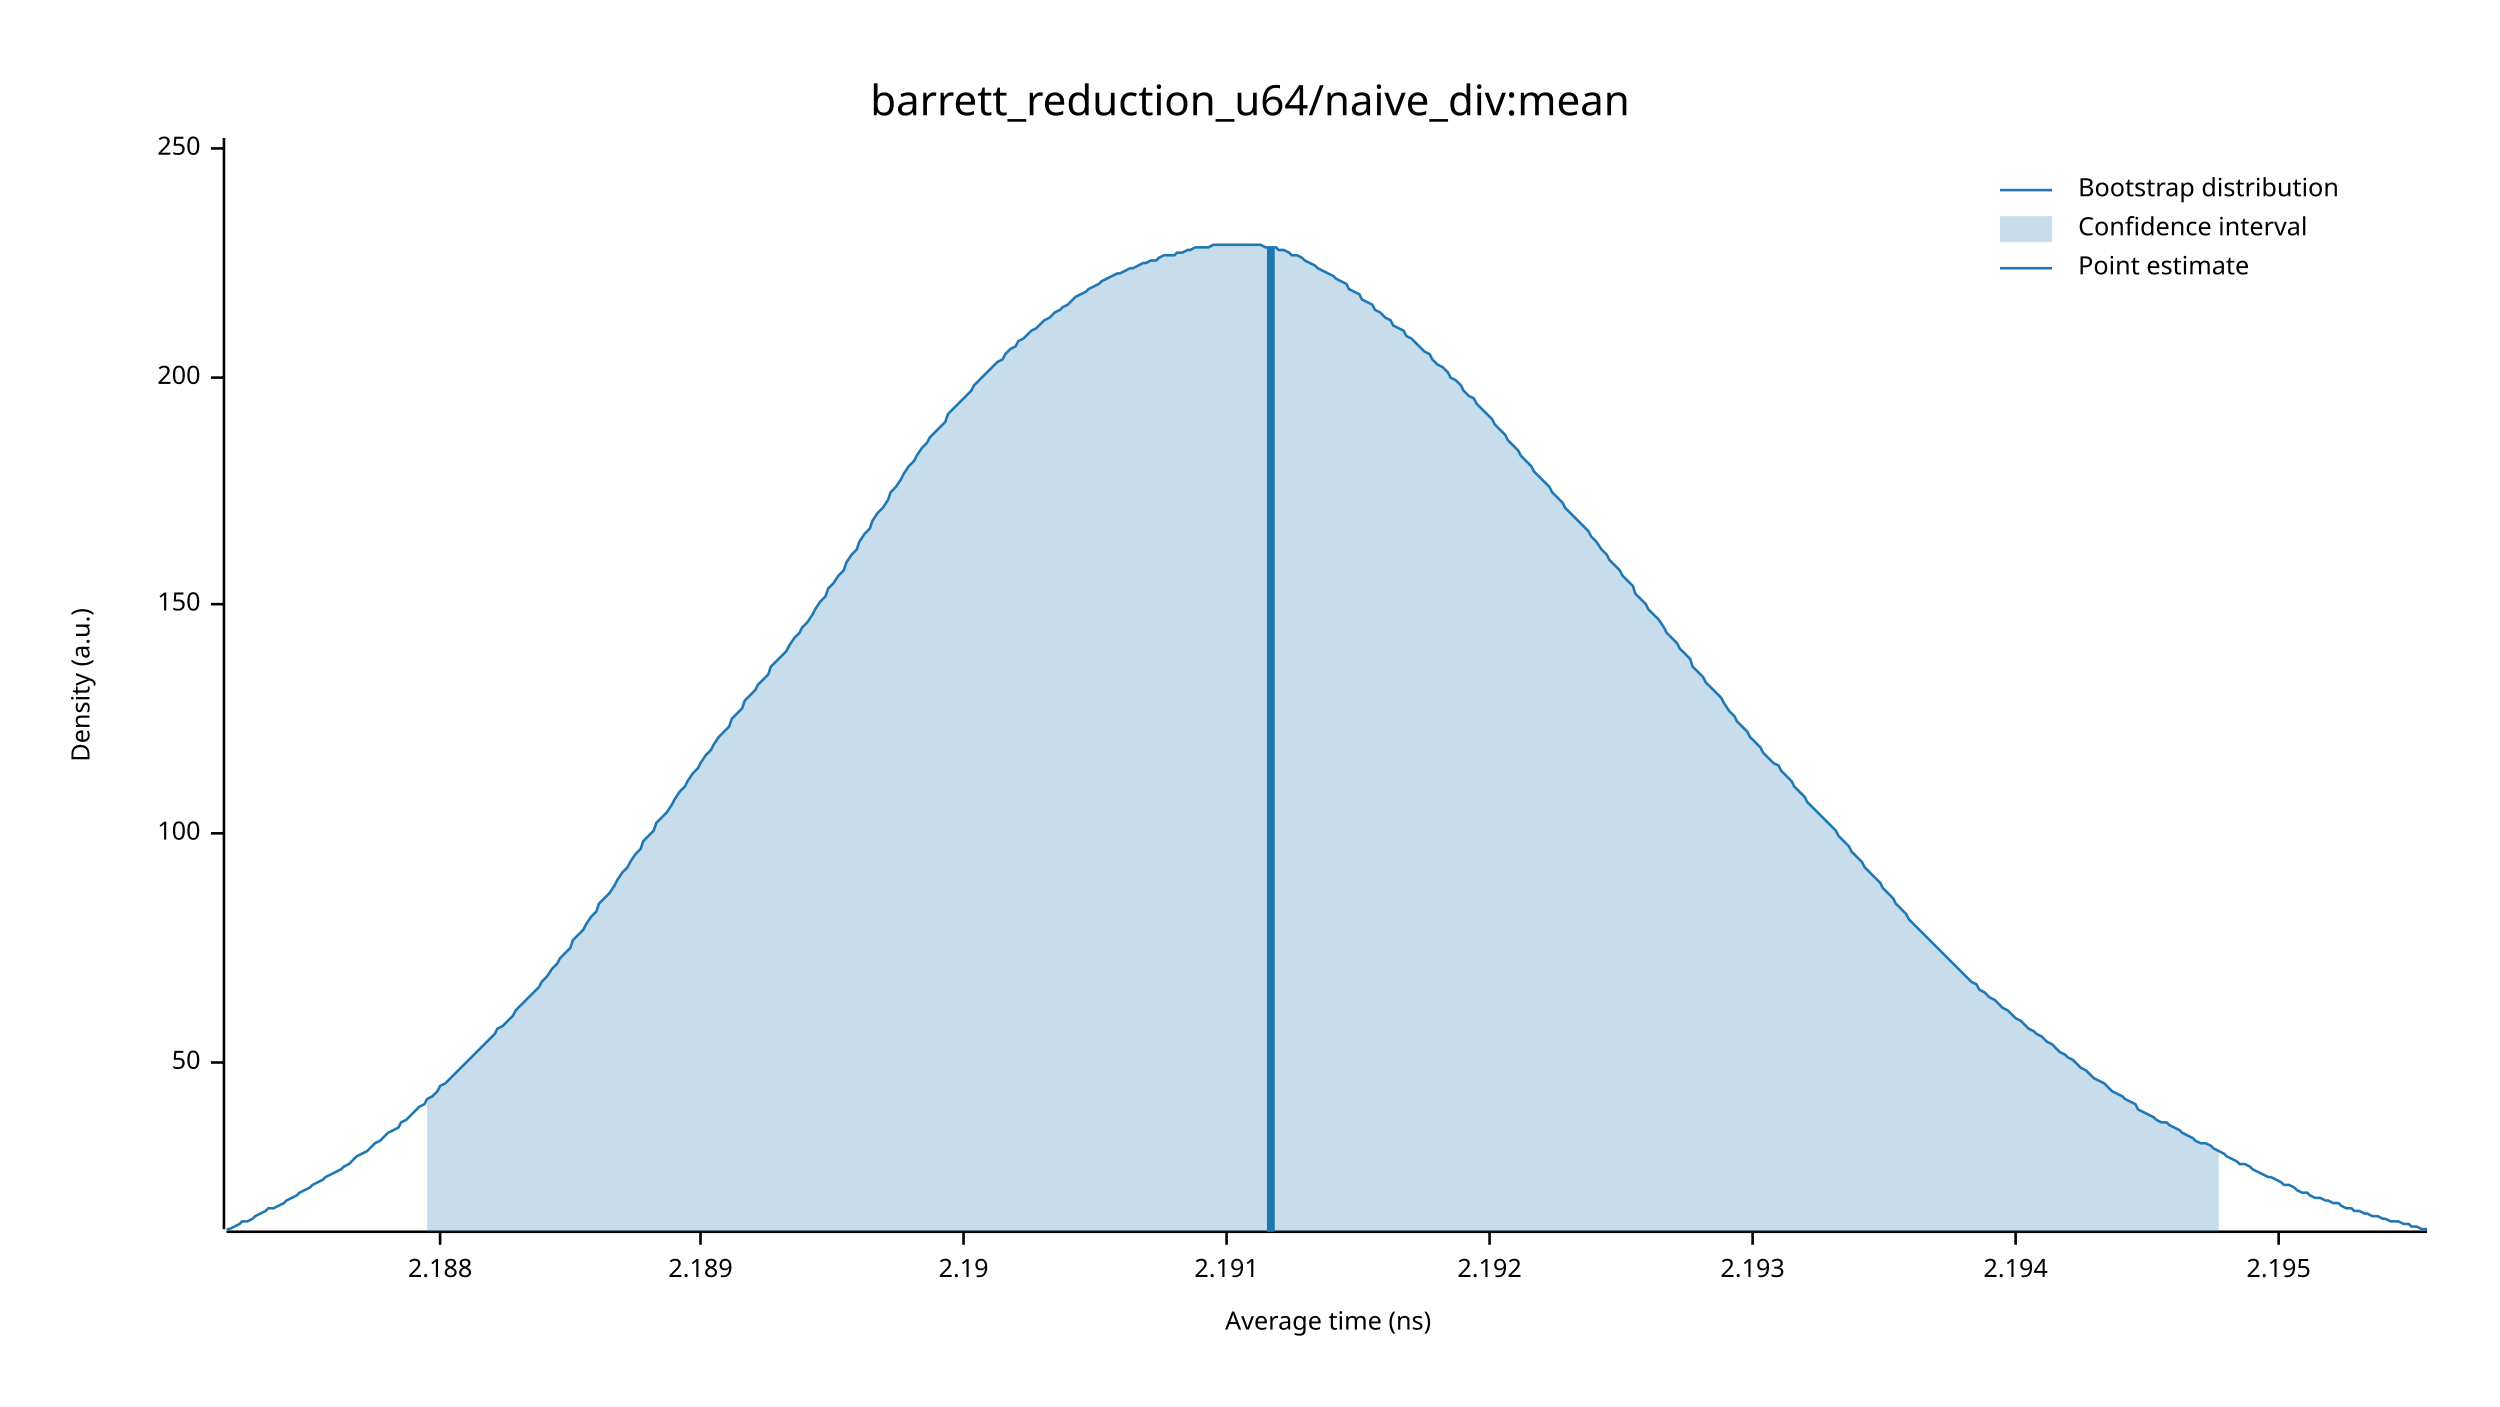
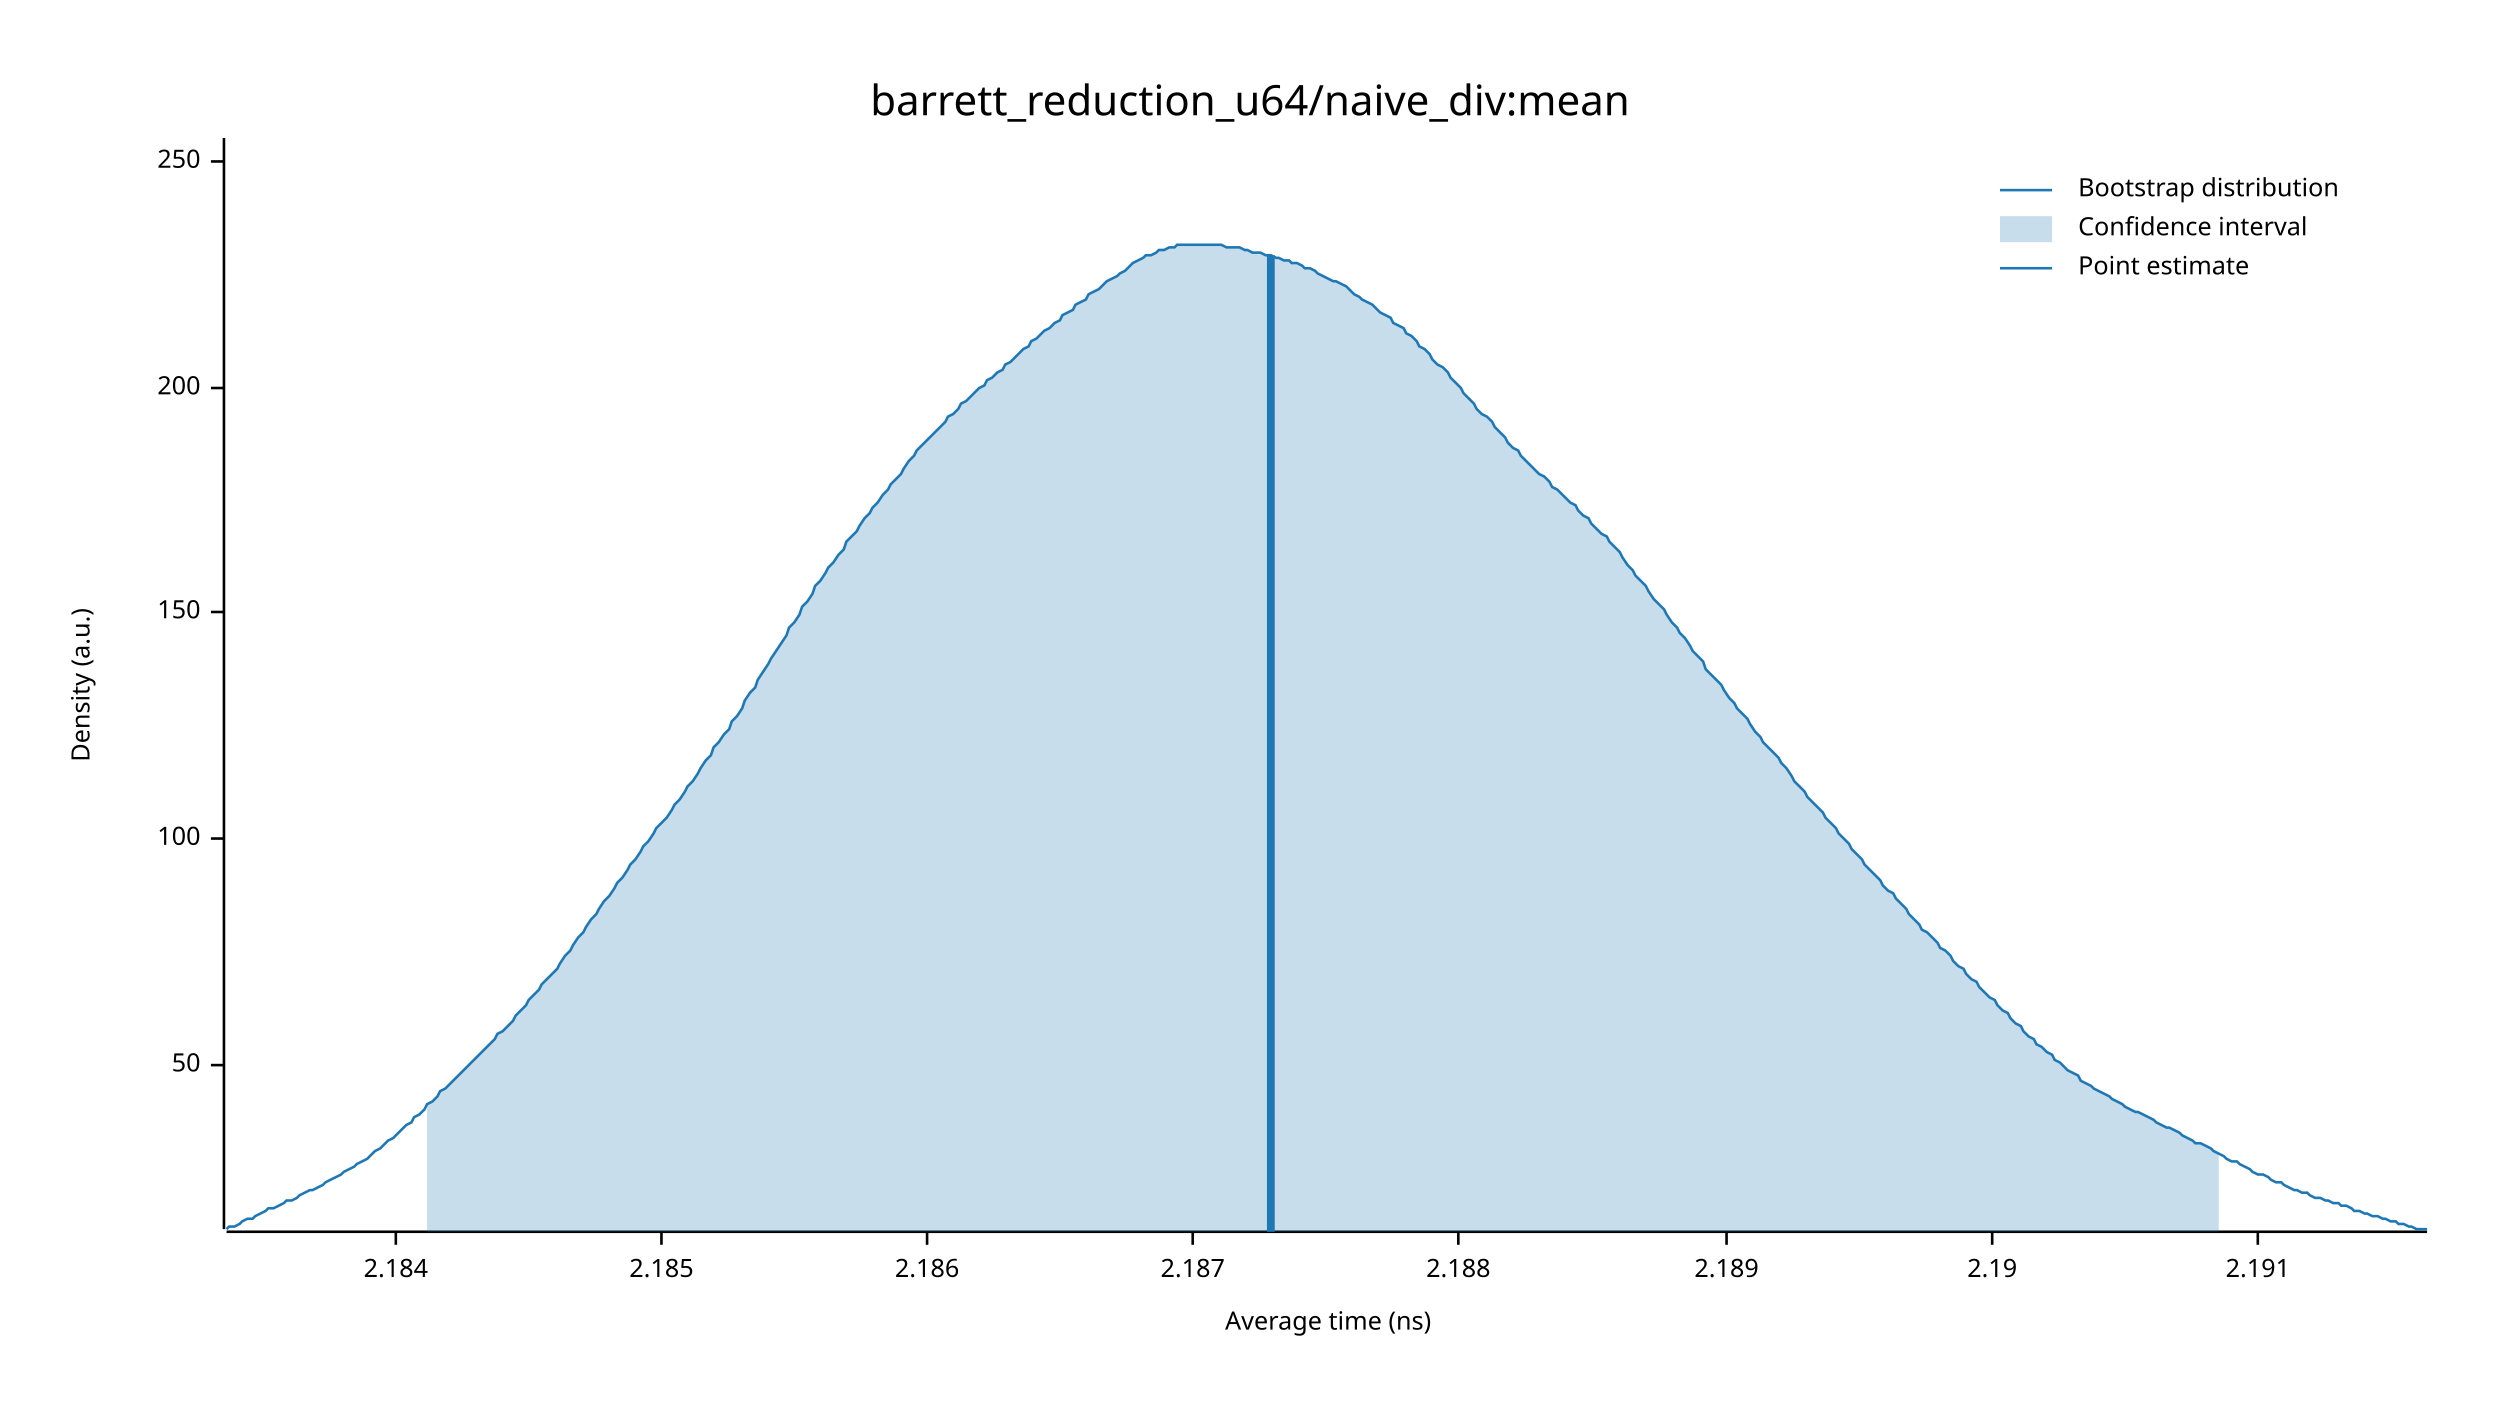
<svg xmlns="http://www.w3.org/2000/svg" width="960" height="540" viewBox="0 0 960 540">
  <text x="480" y="32" dy="0.76em" text-anchor="middle" font-family="sans-serif" font-size="16.129" opacity="1" fill="#000000">
barrett_reduction_u64/naive_div:mean
</text>
  <text x="27" y="263" dy="0.76em" text-anchor="middle" font-family="sans-serif" font-size="9.677" opacity="1" fill="#000000" transform="rotate(270, 27, 263)">
Density (a.u.)
</text>
  <text x="510" y="513" dy="-0.5ex" text-anchor="middle" font-family="sans-serif" font-size="9.677" opacity="1" fill="#000000">
Average time (ns)
</text>
  <polyline fill="none" opacity="1" stroke="#000000" stroke-width="1" points="86,53 86,472 " />
-   <text x="77" y="408" dy="0.5ex" text-anchor="end" font-family="sans-serif" font-size="9.677" opacity="1" fill="#000000">
+   <text x="77" y="409" dy="0.5ex" text-anchor="end" font-family="sans-serif" font-size="9.677" opacity="1" fill="#000000">
50
</text>
-   <polyline fill="none" opacity="1" stroke="#000000" stroke-width="1" points="81,408 86,408 " />
-   <text x="77" y="320" dy="0.5ex" text-anchor="end" font-family="sans-serif" font-size="9.677" opacity="1" fill="#000000">
+   <polyline fill="none" opacity="1" stroke="#000000" stroke-width="1" points="81,409 86,409 " />
+   <text x="77" y="322" dy="0.5ex" text-anchor="end" font-family="sans-serif" font-size="9.677" opacity="1" fill="#000000">
100
</text>
-   <polyline fill="none" opacity="1" stroke="#000000" stroke-width="1" points="81,320 86,320 " />
-   <text x="77" y="232" dy="0.5ex" text-anchor="end" font-family="sans-serif" font-size="9.677" opacity="1" fill="#000000">
+   <polyline fill="none" opacity="1" stroke="#000000" stroke-width="1" points="81,322 86,322 " />
+   <text x="77" y="235" dy="0.5ex" text-anchor="end" font-family="sans-serif" font-size="9.677" opacity="1" fill="#000000">
150
</text>
-   <polyline fill="none" opacity="1" stroke="#000000" stroke-width="1" points="81,232 86,232 " />
-   <text x="77" y="145" dy="0.5ex" text-anchor="end" font-family="sans-serif" font-size="9.677" opacity="1" fill="#000000">
+   <polyline fill="none" opacity="1" stroke="#000000" stroke-width="1" points="81,235 86,235 " />
+   <text x="77" y="149" dy="0.5ex" text-anchor="end" font-family="sans-serif" font-size="9.677" opacity="1" fill="#000000">
200
</text>
-   <polyline fill="none" opacity="1" stroke="#000000" stroke-width="1" points="81,145 86,145 " />
-   <text x="77" y="57" dy="0.5ex" text-anchor="end" font-family="sans-serif" font-size="9.677" opacity="1" fill="#000000">
+   <polyline fill="none" opacity="1" stroke="#000000" stroke-width="1" points="81,149 86,149 " />
+   <text x="77" y="62" dy="0.5ex" text-anchor="end" font-family="sans-serif" font-size="9.677" opacity="1" fill="#000000">
250
</text>
-   <polyline fill="none" opacity="1" stroke="#000000" stroke-width="1" points="81,57 86,57 " />
+   <polyline fill="none" opacity="1" stroke="#000000" stroke-width="1" points="81,62 86,62 " />
  <polyline fill="none" opacity="1" stroke="#000000" stroke-width="1" points="87,473 932,473 " />
-   <text x="169" y="483" dy="0.76em" text-anchor="middle" font-family="sans-serif" font-size="9.677" opacity="1" fill="#000000">
+   <text x="152" y="483" dy="0.76em" text-anchor="middle" font-family="sans-serif" font-size="9.677" opacity="1" fill="#000000">
+ 2.184
+ </text>
+   <polyline fill="none" opacity="1" stroke="#000000" stroke-width="1" points="152,473 152,478 " />
+   <text x="254" y="483" dy="0.76em" text-anchor="middle" font-family="sans-serif" font-size="9.677" opacity="1" fill="#000000">
+ 2.185
+ </text>
+   <polyline fill="none" opacity="1" stroke="#000000" stroke-width="1" points="254,473 254,478 " />
+   <text x="356" y="483" dy="0.76em" text-anchor="middle" font-family="sans-serif" font-size="9.677" opacity="1" fill="#000000">
+ 2.186
+ </text>
+   <polyline fill="none" opacity="1" stroke="#000000" stroke-width="1" points="356,473 356,478 " />
+   <text x="458" y="483" dy="0.76em" text-anchor="middle" font-family="sans-serif" font-size="9.677" opacity="1" fill="#000000">
+ 2.187
+ </text>
+   <polyline fill="none" opacity="1" stroke="#000000" stroke-width="1" points="458,473 458,478 " />
+   <text x="560" y="483" dy="0.76em" text-anchor="middle" font-family="sans-serif" font-size="9.677" opacity="1" fill="#000000">
2.188
</text>
-   <polyline fill="none" opacity="1" stroke="#000000" stroke-width="1" points="169,473 169,478 " />
-   <text x="269" y="483" dy="0.76em" text-anchor="middle" font-family="sans-serif" font-size="9.677" opacity="1" fill="#000000">
+   <polyline fill="none" opacity="1" stroke="#000000" stroke-width="1" points="560,473 560,478 " />
+   <text x="663" y="483" dy="0.76em" text-anchor="middle" font-family="sans-serif" font-size="9.677" opacity="1" fill="#000000">
2.189
</text>
-   <polyline fill="none" opacity="1" stroke="#000000" stroke-width="1" points="269,473 269,478 " />
-   <text x="370" y="483" dy="0.76em" text-anchor="middle" font-family="sans-serif" font-size="9.677" opacity="1" fill="#000000">
+   <polyline fill="none" opacity="1" stroke="#000000" stroke-width="1" points="663,473 663,478 " />
+   <text x="765" y="483" dy="0.76em" text-anchor="middle" font-family="sans-serif" font-size="9.677" opacity="1" fill="#000000">
2.19
</text>
-   <polyline fill="none" opacity="1" stroke="#000000" stroke-width="1" points="370,473 370,478 " />
-   <text x="471" y="483" dy="0.76em" text-anchor="middle" font-family="sans-serif" font-size="9.677" opacity="1" fill="#000000">
+   <polyline fill="none" opacity="1" stroke="#000000" stroke-width="1" points="765,473 765,478 " />
+   <text x="867" y="483" dy="0.76em" text-anchor="middle" font-family="sans-serif" font-size="9.677" opacity="1" fill="#000000">
2.191
</text>
-   <polyline fill="none" opacity="1" stroke="#000000" stroke-width="1" points="471,473 471,478 " />
-   <text x="572" y="483" dy="0.76em" text-anchor="middle" font-family="sans-serif" font-size="9.677" opacity="1" fill="#000000">
- 2.192
- </text>
-   <polyline fill="none" opacity="1" stroke="#000000" stroke-width="1" points="572,473 572,478 " />
-   <text x="673" y="483" dy="0.76em" text-anchor="middle" font-family="sans-serif" font-size="9.677" opacity="1" fill="#000000">
- 2.193
- </text>
-   <polyline fill="none" opacity="1" stroke="#000000" stroke-width="1" points="673,473 673,478 " />
-   <text x="774" y="483" dy="0.76em" text-anchor="middle" font-family="sans-serif" font-size="9.677" opacity="1" fill="#000000">
- 2.194
- </text>
-   <polyline fill="none" opacity="1" stroke="#000000" stroke-width="1" points="774,473 774,478 " />
-   <text x="875" y="483" dy="0.76em" text-anchor="middle" font-family="sans-serif" font-size="9.677" opacity="1" fill="#000000">
- 2.195
- </text>
-   <polyline fill="none" opacity="1" stroke="#000000" stroke-width="1" points="875,473 875,478 " />
-   <polyline fill="none" opacity="1" stroke="#1F78B4" stroke-width="1" points="87,472 88,472 90,471 92,470 93,469 95,469 97,468 98,467 100,466 102,465 103,464 105,464 107,463 109,462 110,461 112,460 114,459 115,458 117,457 119,456 120,455 122,454 124,453 125,452 127,451 129,450 131,449 132,448 134,447 136,445 137,444 139,443 141,442 142,441 144,439 146,438 147,437 149,435 151,434 153,433 154,431 156,430 158,428 159,427 161,425 163,424 164,422 166,421 168,419 169,417 171,416 173,414 175,412 176,411 178,409 180,407 181,406 183,404 185,402 186,401 188,399 190,397 191,395 193,394 195,392 197,390 198,388 200,386 202,384 203,383 205,381 207,379 208,377 210,375 212,372 214,370 215,368 217,366 219,364 220,361 222,359 224,357 225,355 227,352 229,350 230,347 232,345 234,343 236,340 237,338 239,335 241,333 242,331 244,328 246,326 247,323 249,321 251,319 252,316 254,314 256,312 258,309 259,307 261,304 263,302 264,300 266,297 268,295 269,293 271,290 273,288 274,286 276,283 278,281 280,279 281,276 283,274 285,272 286,269 288,267 290,265 291,263 293,261 295,259 296,256 298,254 300,252 302,250 303,248 305,245 307,243 308,241 310,239 312,236 313,234 315,231 317,229 318,226 320,224 322,221 324,219 325,216 327,213 329,211 330,208 332,205 334,203 335,200 337,197 339,195 341,192 342,189 344,187 346,184 347,182 349,179 351,177 352,175 354,172 356,170 357,168 359,166 361,164 363,162 364,159 366,157 368,155 369,154 371,152 373,150 374,148 376,146 378,144 379,143 381,141 383,139 385,138 386,136 388,134 390,133 391,131 393,130 395,128 396,127 398,126 400,124 401,123 403,122 405,120 407,119 408,118 410,117 412,115 413,114 415,113 417,112 418,111 420,110 422,109 423,108 425,107 427,106 429,105 430,105 432,104 434,103 435,103 437,102 439,101 440,101 442,100 444,100 445,99 447,98 449,98 451,98 452,97 454,97 456,96 457,96 459,95 461,95 462,95 464,95 466,94 468,94 469,94 471,94 473,94 474,94 476,94 478,94 479,94 481,94 483,94 484,94 486,95 488,95 490,95 491,96 493,96 495,97 496,98 498,98 500,99 501,100 503,101 505,102 506,103 508,104 510,105 512,106 513,107 515,108 517,109 518,111 520,112 522,113 523,115 525,116 527,117 528,119 530,120 532,122 534,123 535,125 537,126 539,127 540,129 542,130 544,132 545,133 547,135 549,136 550,138 552,140 554,141 556,143 557,145 559,146 561,148 562,150 564,152 566,153 567,155 569,157 571,159 573,161 574,163 576,165 578,167 579,169 581,171 583,173 584,175 586,177 588,179 589,181 591,183 593,185 595,187 596,189 598,191 600,193 601,195 603,197 605,199 606,200 608,202 610,204 611,206 613,208 615,211 617,213 618,215 620,217 622,219 623,221 625,223 627,225 628,228 630,230 632,232 633,234 635,236 637,238 639,241 640,243 642,245 644,247 645,249 647,251 649,253 650,256 652,258 654,260 655,262 657,264 659,266 661,268 662,270 664,273 666,275 667,277 669,279 671,281 672,283 674,285 676,287 677,289 679,291 681,293 683,294 684,296 686,298 688,300 689,302 691,304 693,306 694,308 696,310 698,312 700,314 701,315 703,317 705,319 706,321 708,323 710,325 711,327 713,329 715,331 716,333 718,335 720,337 722,339 723,341 725,343 727,345 728,347 730,349 732,351 733,353 735,355 737,357 738,358 740,360 742,362 744,364 745,365 747,367 749,369 750,370 752,372 754,374 755,375 757,377 759,378 760,380 762,381 764,383 766,384 767,385 769,387 771,388 772,389 774,391 776,392 777,393 779,395 781,396 782,397 784,398 786,400 788,401 789,402 791,404 793,405 794,406 796,407 798,409 799,410 801,411 803,413 804,414 806,415 808,416 810,418 811,419 813,420 815,421 816,422 818,423 820,424 821,426 823,427 825,428 827,429 828,430 830,431 832,431 833,432 835,433 837,434 838,435 840,436 842,437 843,438 845,439 847,439 849,440 850,441 852,442 854,443 855,444 857,445 859,446 860,447 862,447 864,448 865,449 867,450 869,451 871,452 872,452 874,453 876,454 877,455 879,455 881,456 882,457 884,458 886,458 887,459 889,460 891,460 893,461 894,461 896,462 898,462 899,463 901,464 903,464 904,465 906,465 908,466 909,466 911,467 913,467 915,468 916,468 918,469 920,469 921,469 923,470 925,470 926,471 928,471 930,472 932,472 " />
-   <polygon opacity="0.25" fill="#1F78B4" points="164,422 166,421 168,419 169,417 171,416 173,414 175,412 176,411 178,409 180,407 181,406 183,404 185,402 186,401 188,399 190,397 191,395 193,394 195,392 197,390 198,388 200,386 202,384 203,383 205,381 207,379 208,377 210,375 212,372 214,370 215,368 217,366 219,364 220,361 222,359 224,357 225,355 227,352 229,350 230,347 232,345 234,343 236,340 237,338 239,335 241,333 242,331 244,328 246,326 247,323 249,321 251,319 252,316 254,314 256,312 258,309 259,307 261,304 263,302 264,300 266,297 268,295 269,293 271,290 273,288 274,286 276,283 278,281 280,279 281,276 283,274 285,272 286,269 288,267 290,265 291,263 293,261 295,259 296,256 298,254 300,252 302,250 303,248 305,245 307,243 308,241 310,239 312,236 313,234 315,231 317,229 318,226 320,224 322,221 324,219 325,216 327,213 329,211 330,208 332,205 334,203 335,200 337,197 339,195 341,192 342,189 344,187 346,184 347,182 349,179 351,177 352,175 354,172 356,170 357,168 359,166 361,164 363,162 364,159 366,157 368,155 369,154 371,152 373,150 374,148 376,146 378,144 379,143 381,141 383,139 385,138 386,136 388,134 390,133 391,131 393,130 395,128 396,127 398,126 400,124 401,123 403,122 405,120 407,119 408,118 410,117 412,115 413,114 415,113 417,112 418,111 420,110 422,109 423,108 425,107 427,106 429,105 430,105 432,104 434,103 435,103 437,102 439,101 440,101 442,100 444,100 445,99 447,98 449,98 451,98 452,97 454,97 456,96 457,96 459,95 461,95 462,95 464,95 466,94 468,94 469,94 471,94 473,94 474,94 476,94 478,94 479,94 481,94 483,94 484,94 486,95 488,95 490,95 491,96 493,96 495,97 496,98 498,98 500,99 501,100 503,101 505,102 506,103 508,104 510,105 512,106 513,107 515,108 517,109 518,111 520,112 522,113 523,115 525,116 527,117 528,119 530,120 532,122 534,123 535,125 537,126 539,127 540,129 542,130 544,132 545,133 547,135 549,136 550,138 552,140 554,141 556,143 557,145 559,146 561,148 562,150 564,152 566,153 567,155 569,157 571,159 573,161 574,163 576,165 578,167 579,169 581,171 583,173 584,175 586,177 588,179 589,181 591,183 593,185 595,187 596,189 598,191 600,193 601,195 603,197 605,199 606,200 608,202 610,204 611,206 613,208 615,211 617,213 618,215 620,217 622,219 623,221 625,223 627,225 628,228 630,230 632,232 633,234 635,236 637,238 639,241 640,243 642,245 644,247 645,249 647,251 649,253 650,256 652,258 654,260 655,262 657,264 659,266 661,268 662,270 664,273 666,275 667,277 669,279 671,281 672,283 674,285 676,287 677,289 679,291 681,293 683,294 684,296 686,298 688,300 689,302 691,304 693,306 694,308 696,310 698,312 700,314 701,315 703,317 705,319 706,321 708,323 710,325 711,327 713,329 715,331 716,333 718,335 720,337 722,339 723,341 725,343 727,345 728,347 730,349 732,351 733,353 735,355 737,357 738,358 740,360 742,362 744,364 745,365 747,367 749,369 750,370 752,372 754,374 755,375 757,377 759,378 760,380 762,381 764,383 766,384 767,385 769,387 771,388 772,389 774,391 776,392 777,393 779,395 781,396 782,397 784,398 786,400 788,401 789,402 791,404 793,405 794,406 796,407 798,409 799,410 801,411 803,413 804,414 806,415 808,416 810,418 811,419 813,420 815,421 816,422 818,423 820,424 821,426 823,427 825,428 827,429 828,430 830,431 832,431 833,432 835,433 837,434 838,435 840,436 842,437 843,438 845,439 847,439 849,440 850,441 852,442 852,473 164,473 " />
-   <polyline fill="none" opacity="1" stroke="#1F78B4" stroke-width="3" points="488,473 488,95 " />
+   <polyline fill="none" opacity="1" stroke="#000000" stroke-width="1" points="867,473 867,478 " />
+   <polyline fill="none" opacity="1" stroke="#1F78B4" stroke-width="1" points="87,472 88,471 90,471 92,470 93,469 95,468 97,468 98,467 100,466 102,465 103,464 105,464 107,463 109,462 110,461 112,461 114,460 115,459 117,458 119,457 120,457 122,456 124,455 125,454 127,453 129,452 131,451 132,450 134,449 136,448 137,447 139,446 141,445 142,444 144,442 146,441 147,440 149,438 151,437 153,435 154,434 156,432 158,431 159,429 161,428 163,426 164,424 166,423 168,421 169,419 171,418 173,416 175,414 176,413 178,411 180,409 181,408 183,406 185,404 186,403 188,401 190,399 191,397 193,396 195,394 197,392 198,390 200,388 202,386 203,384 205,382 207,380 208,378 210,376 212,374 214,372 215,370 217,367 219,365 220,363 222,360 224,358 225,356 227,353 229,351 230,349 232,346 234,344 236,341 237,339 239,337 241,334 242,332 244,330 246,327 247,325 249,323 251,320 252,318 254,316 256,314 258,311 259,309 261,307 263,304 264,302 266,300 268,297 269,295 271,292 273,290 274,287 276,285 278,282 280,280 281,277 283,275 285,272 286,269 288,266 290,264 291,261 293,258 295,255 296,253 298,250 300,247 302,244 303,241 305,239 307,236 308,233 310,231 312,228 313,225 315,223 317,220 318,218 320,216 322,213 324,211 325,208 327,206 329,204 330,202 332,199 334,197 335,195 337,193 339,190 341,188 342,186 344,184 346,182 347,180 349,177 351,175 352,173 354,171 356,169 357,168 359,166 361,164 363,162 364,160 366,159 368,157 369,155 371,154 373,152 374,151 376,149 378,148 379,146 381,145 383,143 385,142 386,140 388,139 390,137 391,136 393,134 395,133 396,131 398,130 400,128 401,127 403,126 405,124 407,123 408,121 410,120 412,119 413,117 415,116 417,115 418,113 420,112 422,111 423,110 425,108 427,107 429,106 430,105 432,104 434,102 435,101 437,100 439,99 440,98 442,98 444,97 445,96 447,96 449,95 451,95 452,94 454,94 456,94 457,94 459,94 461,94 462,94 464,94 466,94 468,94 469,94 471,95 473,95 474,95 476,95 478,96 479,96 481,97 483,97 484,97 486,98 488,98 490,99 491,99 493,100 495,100 496,101 498,101 500,102 501,103 503,103 505,104 506,105 508,106 510,107 512,108 513,108 515,109 517,110 518,111 520,113 522,114 523,115 525,116 527,117 528,118 530,120 532,121 534,122 535,124 537,125 539,126 540,128 542,129 544,131 545,133 547,134 549,136 550,138 552,140 554,141 556,143 557,145 559,147 561,149 562,151 564,153 566,155 567,157 569,159 571,160 573,162 574,164 576,166 578,168 579,170 581,172 583,173 584,175 586,177 588,179 589,180 591,182 593,183 595,185 596,187 598,188 600,190 601,191 603,193 605,194 606,196 608,198 610,199 611,201 613,203 615,205 617,206 618,208 620,210 622,212 623,214 625,217 627,219 628,221 630,223 632,225 633,227 635,230 637,232 639,234 640,236 642,239 644,241 645,243 647,245 649,248 650,250 652,252 654,254 655,257 657,259 659,261 661,263 662,265 664,268 666,270 667,272 669,274 671,276 672,278 674,281 676,283 677,285 679,287 681,289 683,291 684,293 686,295 688,298 689,300 691,302 693,304 694,306 696,308 698,310 700,312 701,314 703,316 705,318 706,320 708,322 710,324 711,326 713,328 715,330 716,332 718,334 720,336 722,338 723,340 725,342 727,343 728,345 730,347 732,349 733,351 735,353 737,355 738,357 740,358 742,360 744,362 745,364 747,365 749,367 750,369 752,371 754,372 755,374 757,376 759,377 760,379 762,381 764,383 766,384 767,386 769,388 771,389 772,391 774,393 776,394 777,396 779,398 781,399 782,401 784,402 786,404 788,405 789,407 791,408 793,410 794,411 796,412 798,413 799,415 801,416 803,417 804,418 806,419 808,420 810,421 811,422 813,423 815,424 816,425 818,426 820,427 821,427 823,428 825,429 827,430 828,431 830,432 832,433 833,433 835,434 837,435 838,436 840,437 842,438 843,439 845,439 847,440 849,441 850,442 852,443 854,444 855,445 857,446 859,446 860,447 862,448 864,449 865,450 867,451 869,451 871,452 872,453 874,454 876,454 877,455 879,456 881,457 882,457 884,458 886,458 887,459 889,460 891,460 893,461 894,461 896,462 898,462 899,463 901,463 903,464 904,465 906,465 908,466 909,466 911,467 913,467 915,468 916,468 918,469 920,469 921,470 923,470 925,471 926,471 928,472 930,472 932,472 " />
+   <polygon opacity="0.25" fill="#1F78B4" points="164,424 166,423 168,421 169,419 171,418 173,416 175,414 176,413 178,411 180,409 181,408 183,406 185,404 186,403 188,401 190,399 191,397 193,396 195,394 197,392 198,390 200,388 202,386 203,384 205,382 207,380 208,378 210,376 212,374 214,372 215,370 217,367 219,365 220,363 222,360 224,358 225,356 227,353 229,351 230,349 232,346 234,344 236,341 237,339 239,337 241,334 242,332 244,330 246,327 247,325 249,323 251,320 252,318 254,316 256,314 258,311 259,309 261,307 263,304 264,302 266,300 268,297 269,295 271,292 273,290 274,287 276,285 278,282 280,280 281,277 283,275 285,272 286,269 288,266 290,264 291,261 293,258 295,255 296,253 298,250 300,247 302,244 303,241 305,239 307,236 308,233 310,231 312,228 313,225 315,223 317,220 318,218 320,216 322,213 324,211 325,208 327,206 329,204 330,202 332,199 334,197 335,195 337,193 339,190 341,188 342,186 344,184 346,182 347,180 349,177 351,175 352,173 354,171 356,169 357,168 359,166 361,164 363,162 364,160 366,159 368,157 369,155 371,154 373,152 374,151 376,149 378,148 379,146 381,145 383,143 385,142 386,140 388,139 390,137 391,136 393,134 395,133 396,131 398,130 400,128 401,127 403,126 405,124 407,123 408,121 410,120 412,119 413,117 415,116 417,115 418,113 420,112 422,111 423,110 425,108 427,107 429,106 430,105 432,104 434,102 435,101 437,100 439,99 440,98 442,98 444,97 445,96 447,96 449,95 451,95 452,94 454,94 456,94 457,94 459,94 461,94 462,94 464,94 466,94 468,94 469,94 471,95 473,95 474,95 476,95 478,96 479,96 481,97 483,97 484,97 486,98 488,98 490,99 491,99 493,100 495,100 496,101 498,101 500,102 501,103 503,103 505,104 506,105 508,106 510,107 512,108 513,108 515,109 517,110 518,111 520,113 522,114 523,115 525,116 527,117 528,118 530,120 532,121 534,122 535,124 537,125 539,126 540,128 542,129 544,131 545,133 547,134 549,136 550,138 552,140 554,141 556,143 557,145 559,147 561,149 562,151 564,153 566,155 567,157 569,159 571,160 573,162 574,164 576,166 578,168 579,170 581,172 583,173 584,175 586,177 588,179 589,180 591,182 593,183 595,185 596,187 598,188 600,190 601,191 603,193 605,194 606,196 608,198 610,199 611,201 613,203 615,205 617,206 618,208 620,210 622,212 623,214 625,217 627,219 628,221 630,223 632,225 633,227 635,230 637,232 639,234 640,236 642,239 644,241 645,243 647,245 649,248 650,250 652,252 654,254 655,257 657,259 659,261 661,263 662,265 664,268 666,270 667,272 669,274 671,276 672,278 674,281 676,283 677,285 679,287 681,289 683,291 684,293 686,295 688,298 689,300 691,302 693,304 694,306 696,308 698,310 700,312 701,314 703,316 705,318 706,320 708,322 710,324 711,326 713,328 715,330 716,332 718,334 720,336 722,338 723,340 725,342 727,343 728,345 730,347 732,349 733,351 735,353 737,355 738,357 740,358 742,360 744,362 745,364 747,365 749,367 750,369 752,371 754,372 755,374 757,376 759,377 760,379 762,381 764,383 766,384 767,386 769,388 771,389 772,391 774,393 776,394 777,396 779,398 781,399 782,401 784,402 786,404 788,405 789,407 791,408 793,410 794,411 796,412 798,413 799,415 801,416 803,417 804,418 806,419 808,420 810,421 811,422 813,423 815,424 816,425 818,426 820,427 821,427 823,428 825,429 827,430 828,431 830,432 832,433 833,433 835,434 837,435 838,436 840,437 842,438 843,439 845,439 847,440 849,441 850,442 852,443 852,473 164,473 " />
+   <polyline fill="none" opacity="1" stroke="#1F78B4" stroke-width="3" points="488,473 488,98 " />
  <text x="798" y="68" dy="0.76em" text-anchor="start" font-family="sans-serif" font-size="9.677" opacity="1" fill="#000000">
Bootstrap distribution
</text>
  <text x="798" y="83" dy="0.76em" text-anchor="start" font-family="sans-serif" font-size="9.677" opacity="1" fill="#000000">
Confidence interval
</text>
  <text x="798" y="98" dy="0.76em" text-anchor="start" font-family="sans-serif" font-size="9.677" opacity="1" fill="#000000">
Point estimate
</text>
  <polyline fill="none" opacity="1" stroke="#1F78B4" stroke-width="1" points="768,73 788,73 " />
  <rect x="768" y="83" width="20" height="10" opacity="0.25" fill="#1F78B4" stroke="none" />
  <polyline fill="none" opacity="1" stroke="#1F78B4" stroke-width="1" points="768,103 788,103 " />
</svg>
